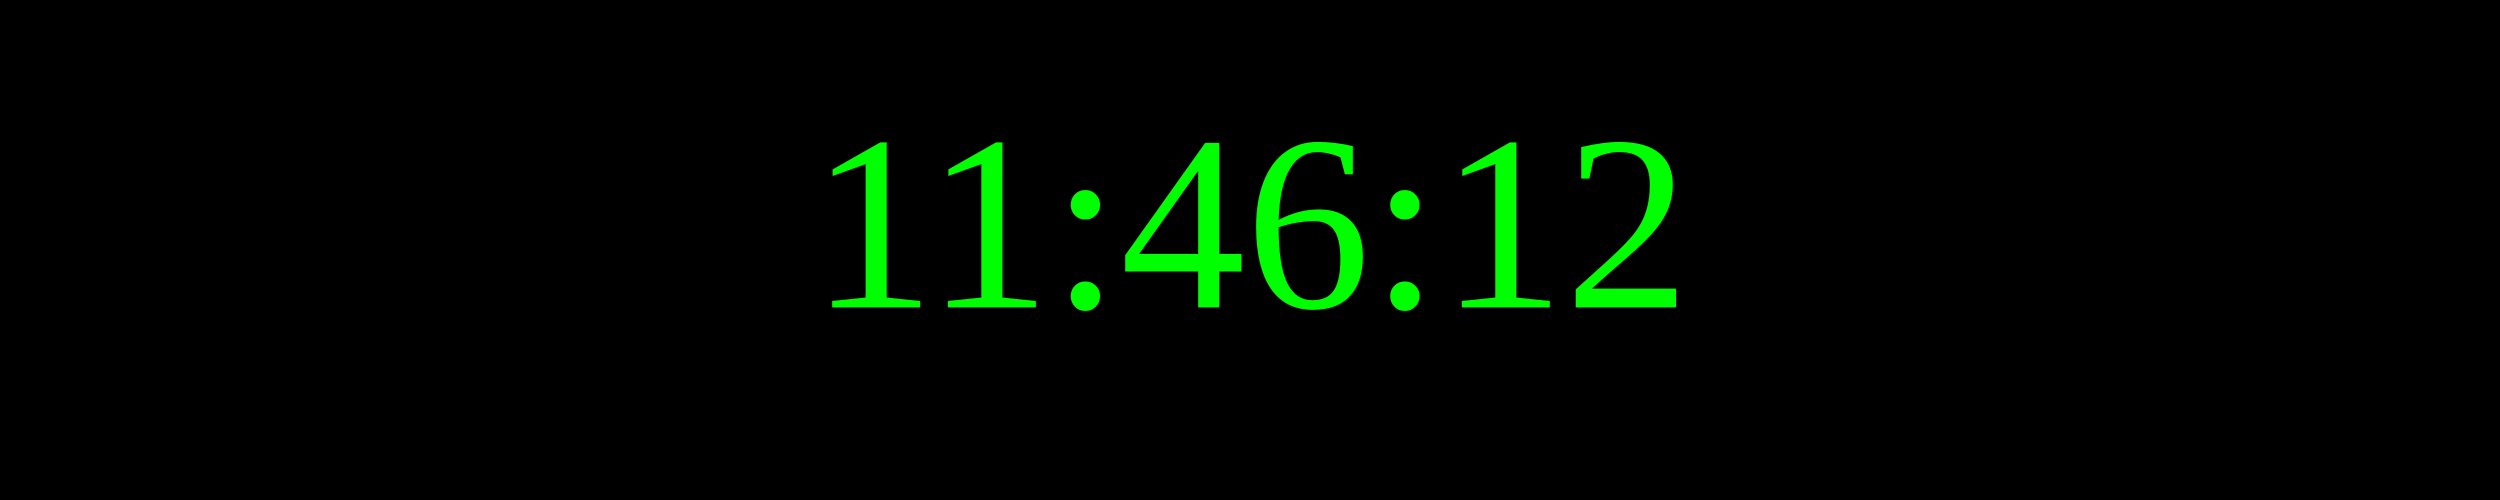
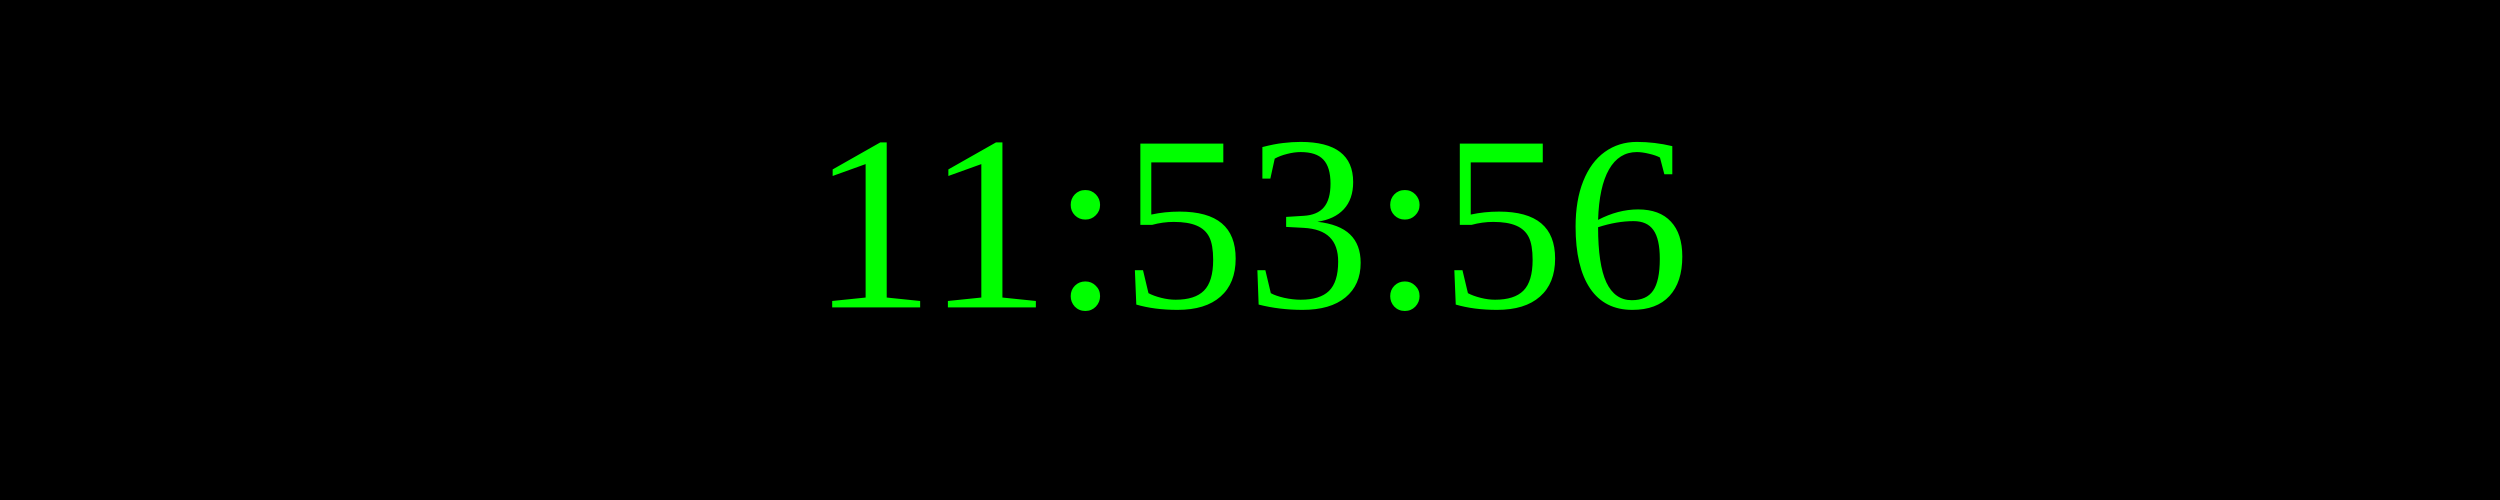
<svg xmlns="http://www.w3.org/2000/svg" width="250" height="50">
  <rect width="100%" height="100%" fill="black" />
  <text x="50%" y="50%" font-size="25" fill="lime" text-anchor="middle" dominant-baseline="middle">
- 11:46:12
+ 11:53:56
</text>
</svg>
